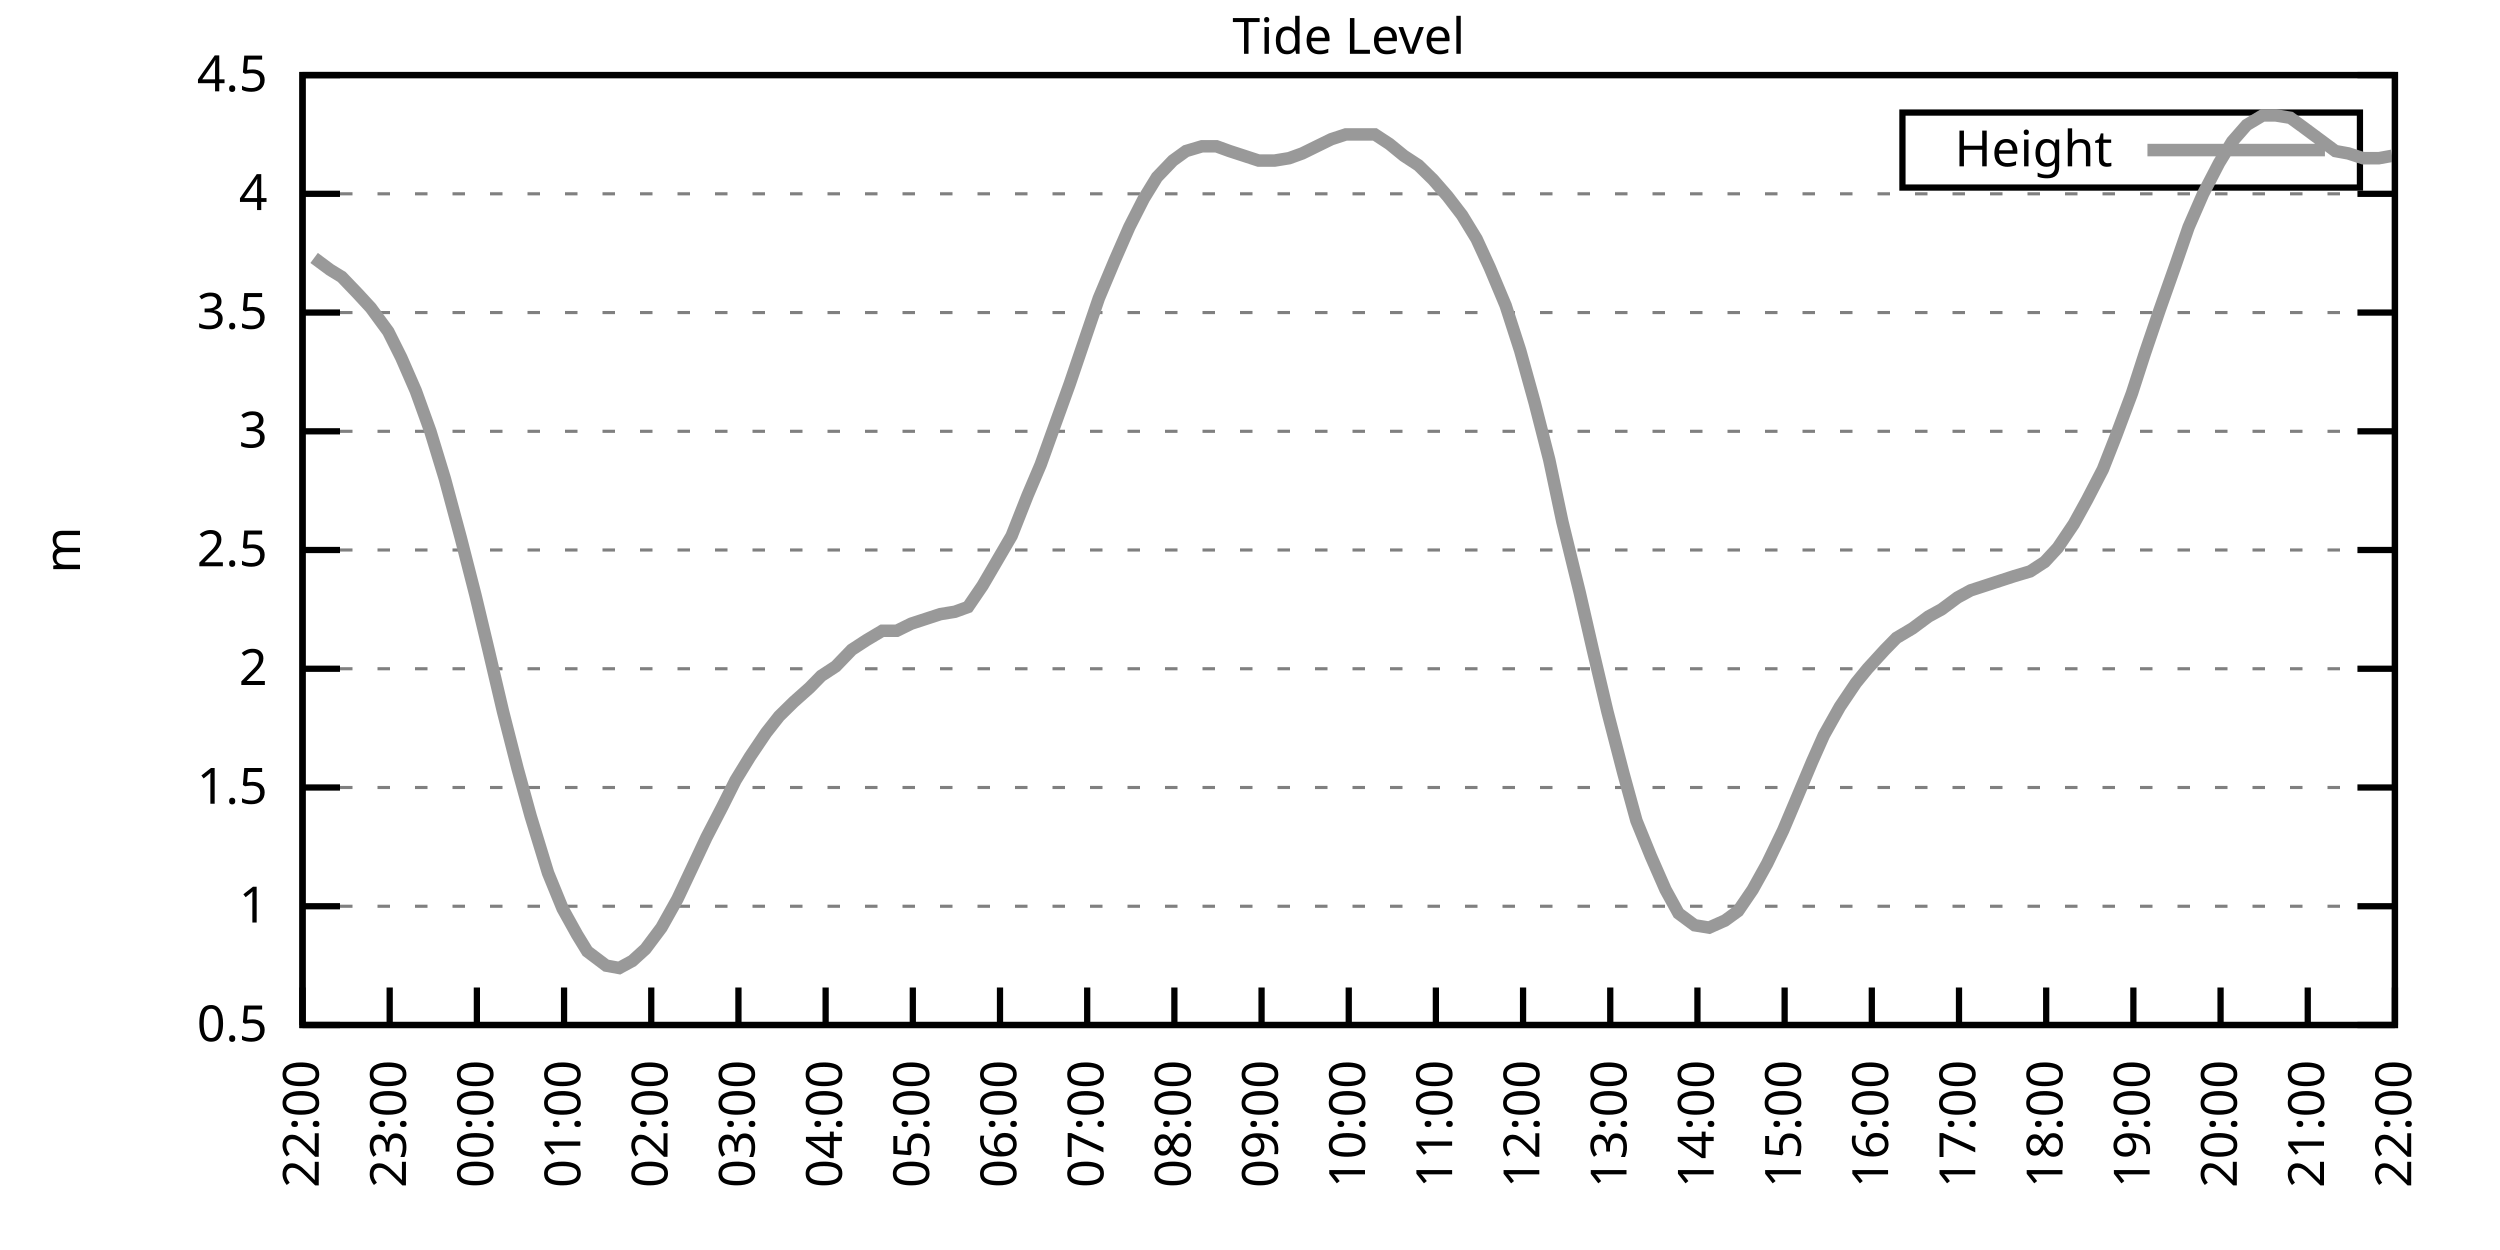
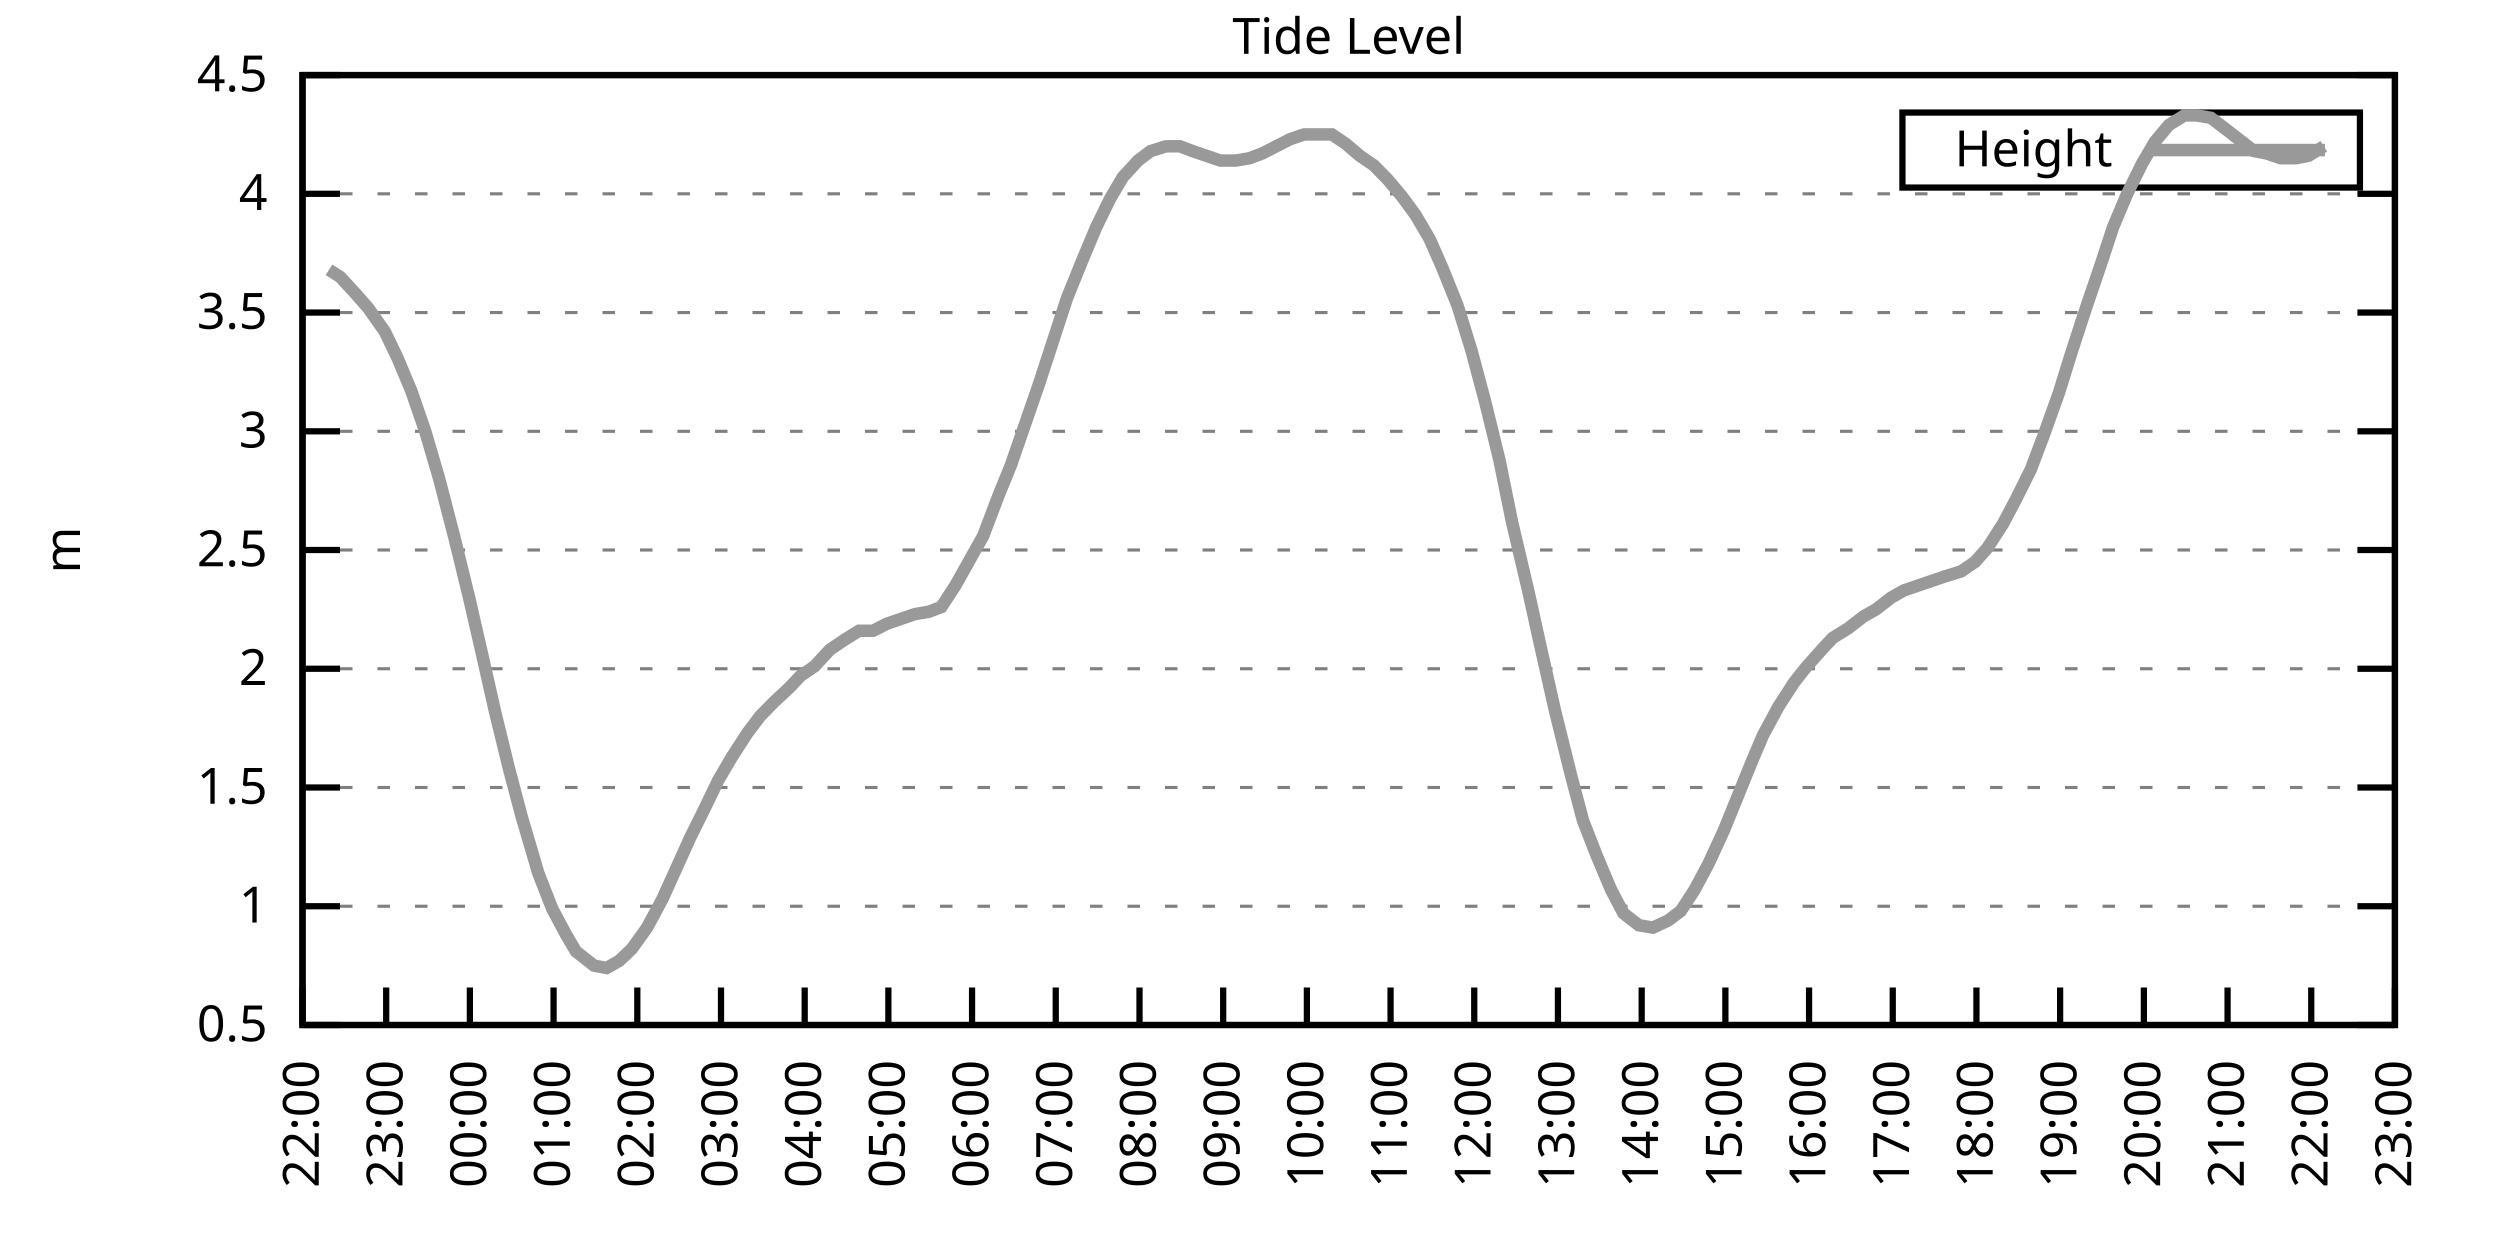
<svg xmlns="http://www.w3.org/2000/svg" xmlns:xlink="http://www.w3.org/1999/xlink" width="400" height="200" viewBox="0 0 400 200">
  <g id="gnuplot_canvas">
    <rect x="0" y="0" width="400" height="200" fill="none" />
    <defs>
      <circle id="gpDot" r="0.5" stroke-width="0.5" stroke="currentColor" />
      <path id="gpPt0" stroke-width="0.333" stroke="currentColor" d="M-1,0 h2 M0,-1 v2" />
      <path id="gpPt1" stroke-width="0.333" stroke="currentColor" d="M-1,-1 L1,1 M1,-1 L-1,1" />
      <path id="gpPt2" stroke-width="0.333" stroke="currentColor" d="M-1,0 L1,0 M0,-1 L0,1 M-1,-1 L1,1 M-1,1 L1,-1" />
      <rect id="gpPt3" stroke-width="0.333" stroke="currentColor" x="-1" y="-1" width="2" height="2" />
      <rect id="gpPt4" stroke-width="0.333" stroke="currentColor" fill="currentColor" x="-1" y="-1" width="2" height="2" />
      <circle id="gpPt5" stroke-width="0.333" stroke="currentColor" cx="0" cy="0" r="1" />
      <use xlink:href="#gpPt5" id="gpPt6" fill="currentColor" stroke="none" />
      <path id="gpPt7" stroke-width="0.333" stroke="currentColor" d="M0,-1.33 L-1.33,0.67 L1.33,0.67 z" />
      <use xlink:href="#gpPt7" id="gpPt8" fill="currentColor" stroke="none" />
      <use xlink:href="#gpPt7" id="gpPt9" stroke="currentColor" transform="rotate(180)" />
      <use xlink:href="#gpPt9" id="gpPt10" fill="currentColor" stroke="none" />
      <use xlink:href="#gpPt3" id="gpPt11" stroke="currentColor" transform="rotate(45)" />
      <use xlink:href="#gpPt11" id="gpPt12" fill="currentColor" stroke="none" />
      <path id="gpPt13" stroke-width="0.333" stroke="currentColor" d="M0,1.330 L1.265,0.411 L0.782,-1.067 L-0.782,-1.076 L-1.265,0.411 z" />
      <use xlink:href="#gpPt13" id="gpPt14" fill="currentColor" stroke="none" />
      <filter id="textbox" filterUnits="objectBoundingBox" x="0" y="0" height="1" width="1">
        <feFlood flood-color="white" flood-opacity="1" result="bgnd" />
        <feComposite in="SourceGraphic" in2="bgnd" operator="atop" />
      </filter>
      <filter id="greybox" filterUnits="objectBoundingBox" x="0" y="0" height="1" width="1">
        <feFlood flood-color="lightgrey" flood-opacity="1" result="grey" />
        <feComposite in="SourceGraphic" in2="grey" operator="atop" />
      </filter>
    </defs>
    <g fill="none" color="white" stroke="currentColor" stroke-width="1.00" stroke-linecap="butt" stroke-linejoin="miter">
</g>
    <g fill="none" color="black" stroke="currentColor" stroke-width="1.00" stroke-linecap="butt" stroke-linejoin="miter">
      <g stroke="none" shape-rendering="crispEdges">
        <polygon fill="rgb(255, 255, 255)" points="48.40,164.00 383.18,164.00 383.18,12.02 48.40,12.02 " />
      </g>
    </g>
    <g fill="none" color="black" stroke="currentColor" stroke-width="1.00" stroke-linecap="butt" stroke-linejoin="miter">
</g>
    <g fill="none" color="black" stroke="black" stroke-width="0.50" stroke-linecap="butt" stroke-linejoin="miter">
</g>
    <g fill="none" color="gray" stroke="currentColor" stroke-width="0.50" stroke-linecap="butt" stroke-linejoin="miter">
      <path stroke="gray" stroke-dasharray="2,4" class="gridline" d="M48.40,164.00 L383.19,164.00  " />
    </g>
    <g fill="none" color="gray" stroke="gray" stroke-width="1.00" stroke-linecap="butt" stroke-linejoin="miter">
</g>
    <g fill="none" color="black" stroke="currentColor" stroke-width="1.00" stroke-linecap="butt" stroke-linejoin="miter">
      <path stroke="black" d="M48.40,164.00 L54.40,164.00 M383.19,164.00 L377.19,164.00  " />
      <g transform="translate(42.80,166.60)" stroke="none" fill="black" font-family="Sans" font-size="8.00" text-anchor="end">
        <text>
          <tspan font-family="Sans"> 0.5</tspan>
        </text>
      </g>
    </g>
    <g fill="none" color="black" stroke="currentColor" stroke-width="1.00" stroke-linecap="butt" stroke-linejoin="miter">
</g>
    <g fill="none" color="black" stroke="black" stroke-width="0.50" stroke-linecap="butt" stroke-linejoin="miter">
</g>
    <g fill="none" color="gray" stroke="currentColor" stroke-width="0.50" stroke-linecap="butt" stroke-linejoin="miter">
      <path stroke="gray" stroke-dasharray="2,4" class="gridline" d="M48.40,145.00 L383.19,145.00  " />
    </g>
    <g fill="none" color="gray" stroke="gray" stroke-width="1.00" stroke-linecap="butt" stroke-linejoin="miter">
</g>
    <g fill="none" color="black" stroke="currentColor" stroke-width="1.00" stroke-linecap="butt" stroke-linejoin="miter">
      <path stroke="black" d="M48.40,145.00 L54.40,145.00 M383.19,145.00 L377.19,145.00  " />
      <g transform="translate(42.80,147.60)" stroke="none" fill="black" font-family="Sans" font-size="8.00" text-anchor="end">
        <text>
          <tspan font-family="Sans"> 1</tspan>
        </text>
      </g>
    </g>
    <g fill="none" color="black" stroke="currentColor" stroke-width="1.00" stroke-linecap="butt" stroke-linejoin="miter">
</g>
    <g fill="none" color="black" stroke="black" stroke-width="0.50" stroke-linecap="butt" stroke-linejoin="miter">
</g>
    <g fill="none" color="gray" stroke="currentColor" stroke-width="0.50" stroke-linecap="butt" stroke-linejoin="miter">
      <path stroke="gray" stroke-dasharray="2,4" class="gridline" d="M48.40,126.00 L383.19,126.00  " />
    </g>
    <g fill="none" color="gray" stroke="gray" stroke-width="1.00" stroke-linecap="butt" stroke-linejoin="miter">
</g>
    <g fill="none" color="black" stroke="currentColor" stroke-width="1.00" stroke-linecap="butt" stroke-linejoin="miter">
      <path stroke="black" d="M48.40,126.00 L54.40,126.00 M383.19,126.00 L377.19,126.00  " />
      <g transform="translate(42.80,128.60)" stroke="none" fill="black" font-family="Sans" font-size="8.00" text-anchor="end">
        <text>
          <tspan font-family="Sans"> 1.5</tspan>
        </text>
      </g>
    </g>
    <g fill="none" color="black" stroke="currentColor" stroke-width="1.00" stroke-linecap="butt" stroke-linejoin="miter">
</g>
    <g fill="none" color="black" stroke="black" stroke-width="0.50" stroke-linecap="butt" stroke-linejoin="miter">
</g>
    <g fill="none" color="gray" stroke="currentColor" stroke-width="0.50" stroke-linecap="butt" stroke-linejoin="miter">
      <path stroke="gray" stroke-dasharray="2,4" class="gridline" d="M48.40,107.00 L383.19,107.00  " />
    </g>
    <g fill="none" color="gray" stroke="gray" stroke-width="1.00" stroke-linecap="butt" stroke-linejoin="miter">
</g>
    <g fill="none" color="black" stroke="currentColor" stroke-width="1.00" stroke-linecap="butt" stroke-linejoin="miter">
      <path stroke="black" d="M48.40,107.00 L54.40,107.00 M383.19,107.00 L377.19,107.00  " />
      <g transform="translate(42.80,109.60)" stroke="none" fill="black" font-family="Sans" font-size="8.00" text-anchor="end">
        <text>
          <tspan font-family="Sans"> 2</tspan>
        </text>
      </g>
    </g>
    <g fill="none" color="black" stroke="currentColor" stroke-width="1.00" stroke-linecap="butt" stroke-linejoin="miter">
</g>
    <g fill="none" color="black" stroke="black" stroke-width="0.50" stroke-linecap="butt" stroke-linejoin="miter">
</g>
    <g fill="none" color="gray" stroke="currentColor" stroke-width="0.50" stroke-linecap="butt" stroke-linejoin="miter">
      <path stroke="gray" stroke-dasharray="2,4" class="gridline" d="M48.40,88.00 L383.19,88.00  " />
    </g>
    <g fill="none" color="gray" stroke="gray" stroke-width="1.00" stroke-linecap="butt" stroke-linejoin="miter">
</g>
    <g fill="none" color="black" stroke="currentColor" stroke-width="1.00" stroke-linecap="butt" stroke-linejoin="miter">
      <path stroke="black" d="M48.40,88.00 L54.40,88.00 M383.19,88.00 L377.19,88.00  " />
      <g transform="translate(42.80,90.60)" stroke="none" fill="black" font-family="Sans" font-size="8.00" text-anchor="end">
        <text>
          <tspan font-family="Sans"> 2.5</tspan>
        </text>
      </g>
    </g>
    <g fill="none" color="black" stroke="currentColor" stroke-width="1.00" stroke-linecap="butt" stroke-linejoin="miter">
</g>
    <g fill="none" color="black" stroke="black" stroke-width="0.50" stroke-linecap="butt" stroke-linejoin="miter">
</g>
    <g fill="none" color="gray" stroke="currentColor" stroke-width="0.50" stroke-linecap="butt" stroke-linejoin="miter">
      <path stroke="gray" stroke-dasharray="2,4" class="gridline" d="M48.40,69.01 L383.19,69.01  " />
    </g>
    <g fill="none" color="gray" stroke="gray" stroke-width="1.00" stroke-linecap="butt" stroke-linejoin="miter">
</g>
    <g fill="none" color="black" stroke="currentColor" stroke-width="1.00" stroke-linecap="butt" stroke-linejoin="miter">
      <path stroke="black" d="M48.40,69.01 L54.40,69.01 M383.19,69.01 L377.19,69.01  " />
      <g transform="translate(42.80,71.61)" stroke="none" fill="black" font-family="Sans" font-size="8.00" text-anchor="end">
        <text>
          <tspan font-family="Sans"> 3</tspan>
        </text>
      </g>
    </g>
    <g fill="none" color="black" stroke="currentColor" stroke-width="1.00" stroke-linecap="butt" stroke-linejoin="miter">
</g>
    <g fill="none" color="black" stroke="black" stroke-width="0.50" stroke-linecap="butt" stroke-linejoin="miter">
</g>
    <g fill="none" color="gray" stroke="currentColor" stroke-width="0.50" stroke-linecap="butt" stroke-linejoin="miter">
      <path stroke="gray" stroke-dasharray="2,4" class="gridline" d="M48.40,50.01 L383.19,50.01  " />
    </g>
    <g fill="none" color="gray" stroke="gray" stroke-width="1.00" stroke-linecap="butt" stroke-linejoin="miter">
</g>
    <g fill="none" color="black" stroke="currentColor" stroke-width="1.00" stroke-linecap="butt" stroke-linejoin="miter">
      <path stroke="black" d="M48.40,50.01 L54.40,50.01 M383.19,50.01 L377.19,50.01  " />
      <g transform="translate(42.80,52.61)" stroke="none" fill="black" font-family="Sans" font-size="8.00" text-anchor="end">
        <text>
          <tspan font-family="Sans"> 3.5</tspan>
        </text>
      </g>
    </g>
    <g fill="none" color="black" stroke="currentColor" stroke-width="1.00" stroke-linecap="butt" stroke-linejoin="miter">
</g>
    <g fill="none" color="black" stroke="black" stroke-width="0.50" stroke-linecap="butt" stroke-linejoin="miter">
</g>
    <g fill="none" color="gray" stroke="currentColor" stroke-width="0.50" stroke-linecap="butt" stroke-linejoin="miter">
      <path stroke="gray" stroke-dasharray="2,4" class="gridline" d="M48.40,31.01 L383.19,31.01  " />
    </g>
    <g fill="none" color="gray" stroke="gray" stroke-width="1.00" stroke-linecap="butt" stroke-linejoin="miter">
</g>
    <g fill="none" color="black" stroke="currentColor" stroke-width="1.00" stroke-linecap="butt" stroke-linejoin="miter">
      <path stroke="black" d="M48.40,31.01 L54.40,31.01 M383.19,31.01 L377.19,31.01  " />
      <g transform="translate(42.80,33.61)" stroke="none" fill="black" font-family="Sans" font-size="8.00" text-anchor="end">
        <text>
          <tspan font-family="Sans"> 4</tspan>
        </text>
      </g>
    </g>
    <g fill="none" color="black" stroke="currentColor" stroke-width="1.00" stroke-linecap="butt" stroke-linejoin="miter">
</g>
    <g fill="none" color="black" stroke="black" stroke-width="0.50" stroke-linecap="butt" stroke-linejoin="miter">
</g>
    <g fill="none" color="gray" stroke="currentColor" stroke-width="0.50" stroke-linecap="butt" stroke-linejoin="miter">
      <path stroke="gray" stroke-dasharray="2,4" class="gridline" d="M48.40,12.01 L383.19,12.01  " />
    </g>
    <g fill="none" color="gray" stroke="gray" stroke-width="1.00" stroke-linecap="butt" stroke-linejoin="miter">
</g>
    <g fill="none" color="black" stroke="currentColor" stroke-width="1.00" stroke-linecap="butt" stroke-linejoin="miter">
      <path stroke="black" d="M48.40,12.01 L54.40,12.01 M383.19,12.01 L377.19,12.01  " />
      <g transform="translate(42.80,14.61)" stroke="none" fill="black" font-family="Sans" font-size="8.00" text-anchor="end">
        <text>
          <tspan font-family="Sans"> 4.5</tspan>
        </text>
      </g>
    </g>
    <g fill="none" color="black" stroke="currentColor" stroke-width="1.00" stroke-linecap="butt" stroke-linejoin="miter">
      <path stroke="black" d="M48.40,164.00 L48.40,158.00  " />
      <g transform="translate(51.00,169.60) rotate(270.00)" stroke="none" fill="black" font-family="Sans" font-size="8.00" text-anchor="end">
        <text>
          <tspan font-family="Sans">22:00</tspan>
        </text>
      </g>
    </g>
    <g fill="none" color="black" stroke="currentColor" stroke-width="1.00" stroke-linecap="butt" stroke-linejoin="miter">
-       <path stroke="black" d="M62.35,164.00 L62.35,158.00  " />
-       <g transform="translate(64.95,169.60) rotate(270.00)" stroke="none" fill="black" font-family="Sans" font-size="8.00" text-anchor="end">
+       <path stroke="black" d="M61.79,164.00 L61.79,158.00  " />
+       <g transform="translate(64.39,169.60) rotate(270.00)" stroke="none" fill="black" font-family="Sans" font-size="8.00" text-anchor="end">
        <text>
          <tspan font-family="Sans">23:00</tspan>
        </text>
      </g>
    </g>
    <g fill="none" color="black" stroke="currentColor" stroke-width="1.00" stroke-linecap="butt" stroke-linejoin="miter">
-       <path stroke="black" d="M76.30,164.00 L76.30,158.00  " />
-       <g transform="translate(78.90,169.60) rotate(270.00)" stroke="none" fill="black" font-family="Sans" font-size="8.00" text-anchor="end">
+       <path stroke="black" d="M75.18,164.00 L75.18,158.00  " />
+       <g transform="translate(77.78,169.60) rotate(270.00)" stroke="none" fill="black" font-family="Sans" font-size="8.00" text-anchor="end">
        <text>
          <tspan font-family="Sans">00:00</tspan>
        </text>
      </g>
    </g>
    <g fill="none" color="black" stroke="currentColor" stroke-width="1.00" stroke-linecap="butt" stroke-linejoin="miter">
-       <path stroke="black" d="M90.25,164.00 L90.25,158.00  " />
-       <g transform="translate(92.85,169.60) rotate(270.00)" stroke="none" fill="black" font-family="Sans" font-size="8.00" text-anchor="end">
+       <path stroke="black" d="M88.57,164.00 L88.57,158.00  " />
+       <g transform="translate(91.17,169.60) rotate(270.00)" stroke="none" fill="black" font-family="Sans" font-size="8.00" text-anchor="end">
        <text>
          <tspan font-family="Sans">01:00</tspan>
        </text>
      </g>
    </g>
    <g fill="none" color="black" stroke="currentColor" stroke-width="1.00" stroke-linecap="butt" stroke-linejoin="miter">
-       <path stroke="black" d="M104.20,164.00 L104.20,158.00  " />
-       <g transform="translate(106.80,169.60) rotate(270.00)" stroke="none" fill="black" font-family="Sans" font-size="8.00" text-anchor="end">
+       <path stroke="black" d="M101.97,164.00 L101.97,158.00  " />
+       <g transform="translate(104.57,169.60) rotate(270.00)" stroke="none" fill="black" font-family="Sans" font-size="8.00" text-anchor="end">
        <text>
          <tspan font-family="Sans">02:00</tspan>
        </text>
      </g>
    </g>
    <g fill="none" color="black" stroke="currentColor" stroke-width="1.00" stroke-linecap="butt" stroke-linejoin="miter">
-       <path stroke="black" d="M118.15,164.00 L118.15,158.00  " />
-       <g transform="translate(120.75,169.60) rotate(270.00)" stroke="none" fill="black" font-family="Sans" font-size="8.00" text-anchor="end">
+       <path stroke="black" d="M115.36,164.00 L115.36,158.00  " />
+       <g transform="translate(117.96,169.60) rotate(270.00)" stroke="none" fill="black" font-family="Sans" font-size="8.00" text-anchor="end">
        <text>
          <tspan font-family="Sans">03:00</tspan>
        </text>
      </g>
    </g>
    <g fill="none" color="black" stroke="currentColor" stroke-width="1.00" stroke-linecap="butt" stroke-linejoin="miter">
-       <path stroke="black" d="M132.10,164.00 L132.10,158.00  " />
-       <g transform="translate(134.70,169.60) rotate(270.00)" stroke="none" fill="black" font-family="Sans" font-size="8.00" text-anchor="end">
+       <path stroke="black" d="M128.75,164.00 L128.75,158.00  " />
+       <g transform="translate(131.35,169.60) rotate(270.00)" stroke="none" fill="black" font-family="Sans" font-size="8.00" text-anchor="end">
        <text>
          <tspan font-family="Sans">04:00</tspan>
        </text>
      </g>
    </g>
    <g fill="none" color="black" stroke="currentColor" stroke-width="1.00" stroke-linecap="butt" stroke-linejoin="miter">
-       <path stroke="black" d="M146.05,164.00 L146.05,158.00  " />
-       <g transform="translate(148.65,169.60) rotate(270.00)" stroke="none" fill="black" font-family="Sans" font-size="8.00" text-anchor="end">
+       <path stroke="black" d="M142.14,164.00 L142.14,158.00  " />
+       <g transform="translate(144.74,169.60) rotate(270.00)" stroke="none" fill="black" font-family="Sans" font-size="8.00" text-anchor="end">
        <text>
          <tspan font-family="Sans">05:00</tspan>
        </text>
      </g>
    </g>
    <g fill="none" color="black" stroke="currentColor" stroke-width="1.00" stroke-linecap="butt" stroke-linejoin="miter">
-       <path stroke="black" d="M160.00,164.00 L160.00,158.00  " />
-       <g transform="translate(162.60,169.60) rotate(270.00)" stroke="none" fill="black" font-family="Sans" font-size="8.00" text-anchor="end">
+       <path stroke="black" d="M155.53,164.00 L155.53,158.00  " />
+       <g transform="translate(158.13,169.60) rotate(270.00)" stroke="none" fill="black" font-family="Sans" font-size="8.00" text-anchor="end">
        <text>
          <tspan font-family="Sans">06:00</tspan>
        </text>
      </g>
    </g>
    <g fill="none" color="black" stroke="currentColor" stroke-width="1.00" stroke-linecap="butt" stroke-linejoin="miter">
-       <path stroke="black" d="M173.95,164.00 L173.95,158.00  " />
-       <g transform="translate(176.55,169.60) rotate(270.00)" stroke="none" fill="black" font-family="Sans" font-size="8.00" text-anchor="end">
+       <path stroke="black" d="M168.92,164.00 L168.92,158.00  " />
+       <g transform="translate(171.52,169.60) rotate(270.00)" stroke="none" fill="black" font-family="Sans" font-size="8.00" text-anchor="end">
        <text>
          <tspan font-family="Sans">07:00</tspan>
        </text>
      </g>
    </g>
    <g fill="none" color="black" stroke="currentColor" stroke-width="1.00" stroke-linecap="butt" stroke-linejoin="miter">
-       <path stroke="black" d="M187.90,164.00 L187.90,158.00  " />
-       <g transform="translate(190.50,169.60) rotate(270.00)" stroke="none" fill="black" font-family="Sans" font-size="8.00" text-anchor="end">
+       <path stroke="black" d="M182.32,164.00 L182.32,158.00  " />
+       <g transform="translate(184.92,169.60) rotate(270.00)" stroke="none" fill="black" font-family="Sans" font-size="8.00" text-anchor="end">
        <text>
          <tspan font-family="Sans">08:00</tspan>
        </text>
      </g>
    </g>
    <g fill="none" color="black" stroke="currentColor" stroke-width="1.00" stroke-linecap="butt" stroke-linejoin="miter">
-       <path stroke="black" d="M201.85,164.00 L201.85,158.00  " />
-       <g transform="translate(204.45,169.60) rotate(270.00)" stroke="none" fill="black" font-family="Sans" font-size="8.00" text-anchor="end">
+       <path stroke="black" d="M195.71,164.00 L195.71,158.00  " />
+       <g transform="translate(198.31,169.60) rotate(270.00)" stroke="none" fill="black" font-family="Sans" font-size="8.00" text-anchor="end">
        <text>
          <tspan font-family="Sans">09:00</tspan>
        </text>
      </g>
    </g>
    <g fill="none" color="black" stroke="currentColor" stroke-width="1.00" stroke-linecap="butt" stroke-linejoin="miter">
-       <path stroke="black" d="M215.80,164.00 L215.80,158.00  " />
-       <g transform="translate(218.40,169.60) rotate(270.00)" stroke="none" fill="black" font-family="Sans" font-size="8.00" text-anchor="end">
+       <path stroke="black" d="M209.10,164.00 L209.10,158.00  " />
+       <g transform="translate(211.70,169.60) rotate(270.00)" stroke="none" fill="black" font-family="Sans" font-size="8.00" text-anchor="end">
        <text>
          <tspan font-family="Sans">10:00</tspan>
        </text>
      </g>
    </g>
    <g fill="none" color="black" stroke="currentColor" stroke-width="1.00" stroke-linecap="butt" stroke-linejoin="miter">
-       <path stroke="black" d="M229.74,164.00 L229.74,158.00  " />
-       <g transform="translate(232.34,169.60) rotate(270.00)" stroke="none" fill="black" font-family="Sans" font-size="8.00" text-anchor="end">
+       <path stroke="black" d="M222.49,164.00 L222.49,158.00  " />
+       <g transform="translate(225.09,169.60) rotate(270.00)" stroke="none" fill="black" font-family="Sans" font-size="8.00" text-anchor="end">
        <text>
          <tspan font-family="Sans">11:00</tspan>
        </text>
      </g>
    </g>
    <g fill="none" color="black" stroke="currentColor" stroke-width="1.00" stroke-linecap="butt" stroke-linejoin="miter">
-       <path stroke="black" d="M243.69,164.00 L243.69,158.00  " />
-       <g transform="translate(246.29,169.60) rotate(270.00)" stroke="none" fill="black" font-family="Sans" font-size="8.00" text-anchor="end">
+       <path stroke="black" d="M235.88,164.00 L235.88,158.00  " />
+       <g transform="translate(238.48,169.60) rotate(270.00)" stroke="none" fill="black" font-family="Sans" font-size="8.00" text-anchor="end">
        <text>
          <tspan font-family="Sans">12:00</tspan>
        </text>
      </g>
    </g>
    <g fill="none" color="black" stroke="currentColor" stroke-width="1.00" stroke-linecap="butt" stroke-linejoin="miter">
-       <path stroke="black" d="M257.64,164.00 L257.64,158.00  " />
-       <g transform="translate(260.24,169.60) rotate(270.00)" stroke="none" fill="black" font-family="Sans" font-size="8.00" text-anchor="end">
+       <path stroke="black" d="M249.27,164.00 L249.27,158.00  " />
+       <g transform="translate(251.87,169.60) rotate(270.00)" stroke="none" fill="black" font-family="Sans" font-size="8.00" text-anchor="end">
        <text>
          <tspan font-family="Sans">13:00</tspan>
        </text>
      </g>
    </g>
    <g fill="none" color="black" stroke="currentColor" stroke-width="1.00" stroke-linecap="butt" stroke-linejoin="miter">
-       <path stroke="black" d="M271.59,164.00 L271.59,158.00  " />
-       <g transform="translate(274.19,169.60) rotate(270.00)" stroke="none" fill="black" font-family="Sans" font-size="8.00" text-anchor="end">
+       <path stroke="black" d="M262.67,164.00 L262.67,158.00  " />
+       <g transform="translate(265.27,169.60) rotate(270.00)" stroke="none" fill="black" font-family="Sans" font-size="8.00" text-anchor="end">
        <text>
          <tspan font-family="Sans">14:00</tspan>
        </text>
      </g>
    </g>
    <g fill="none" color="black" stroke="currentColor" stroke-width="1.00" stroke-linecap="butt" stroke-linejoin="miter">
-       <path stroke="black" d="M285.54,164.00 L285.54,158.00  " />
-       <g transform="translate(288.14,169.60) rotate(270.00)" stroke="none" fill="black" font-family="Sans" font-size="8.00" text-anchor="end">
+       <path stroke="black" d="M276.06,164.00 L276.06,158.00  " />
+       <g transform="translate(278.66,169.60) rotate(270.00)" stroke="none" fill="black" font-family="Sans" font-size="8.00" text-anchor="end">
        <text>
          <tspan font-family="Sans">15:00</tspan>
        </text>
      </g>
    </g>
    <g fill="none" color="black" stroke="currentColor" stroke-width="1.00" stroke-linecap="butt" stroke-linejoin="miter">
-       <path stroke="black" d="M299.49,164.00 L299.49,158.00  " />
-       <g transform="translate(302.09,169.60) rotate(270.00)" stroke="none" fill="black" font-family="Sans" font-size="8.00" text-anchor="end">
+       <path stroke="black" d="M289.45,164.00 L289.45,158.00  " />
+       <g transform="translate(292.05,169.60) rotate(270.00)" stroke="none" fill="black" font-family="Sans" font-size="8.00" text-anchor="end">
        <text>
          <tspan font-family="Sans">16:00</tspan>
        </text>
      </g>
    </g>
    <g fill="none" color="black" stroke="currentColor" stroke-width="1.00" stroke-linecap="butt" stroke-linejoin="miter">
-       <path stroke="black" d="M313.44,164.00 L313.44,158.00  " />
-       <g transform="translate(316.04,169.60) rotate(270.00)" stroke="none" fill="black" font-family="Sans" font-size="8.00" text-anchor="end">
+       <path stroke="black" d="M302.84,164.00 L302.84,158.00  " />
+       <g transform="translate(305.44,169.60) rotate(270.00)" stroke="none" fill="black" font-family="Sans" font-size="8.00" text-anchor="end">
        <text>
          <tspan font-family="Sans">17:00</tspan>
        </text>
      </g>
    </g>
    <g fill="none" color="black" stroke="currentColor" stroke-width="1.00" stroke-linecap="butt" stroke-linejoin="miter">
-       <path stroke="black" d="M327.39,164.00 L327.39,158.00  " />
-       <g transform="translate(329.99,169.60) rotate(270.00)" stroke="none" fill="black" font-family="Sans" font-size="8.00" text-anchor="end">
+       <path stroke="black" d="M316.23,164.00 L316.23,158.00  " />
+       <g transform="translate(318.83,169.60) rotate(270.00)" stroke="none" fill="black" font-family="Sans" font-size="8.00" text-anchor="end">
        <text>
          <tspan font-family="Sans">18:00</tspan>
        </text>
      </g>
    </g>
    <g fill="none" color="black" stroke="currentColor" stroke-width="1.00" stroke-linecap="butt" stroke-linejoin="miter">
-       <path stroke="black" d="M341.34,164.00 L341.34,158.00  " />
-       <g transform="translate(343.94,169.60) rotate(270.00)" stroke="none" fill="black" font-family="Sans" font-size="8.00" text-anchor="end">
+       <path stroke="black" d="M329.62,164.00 L329.62,158.00  " />
+       <g transform="translate(332.22,169.60) rotate(270.00)" stroke="none" fill="black" font-family="Sans" font-size="8.00" text-anchor="end">
        <text>
          <tspan font-family="Sans">19:00</tspan>
        </text>
      </g>
    </g>
    <g fill="none" color="black" stroke="currentColor" stroke-width="1.00" stroke-linecap="butt" stroke-linejoin="miter">
-       <path stroke="black" d="M355.29,164.00 L355.29,158.00  " />
-       <g transform="translate(357.89,169.60) rotate(270.00)" stroke="none" fill="black" font-family="Sans" font-size="8.00" text-anchor="end">
+       <path stroke="black" d="M343.02,164.00 L343.02,158.00  " />
+       <g transform="translate(345.62,169.60) rotate(270.00)" stroke="none" fill="black" font-family="Sans" font-size="8.00" text-anchor="end">
        <text>
          <tspan font-family="Sans">20:00</tspan>
        </text>
      </g>
    </g>
    <g fill="none" color="black" stroke="currentColor" stroke-width="1.00" stroke-linecap="butt" stroke-linejoin="miter">
-       <path stroke="black" d="M369.24,164.00 L369.24,158.00  " />
-       <g transform="translate(371.84,169.60) rotate(270.00)" stroke="none" fill="black" font-family="Sans" font-size="8.00" text-anchor="end">
+       <path stroke="black" d="M356.41,164.00 L356.41,158.00  " />
+       <g transform="translate(359.01,169.60) rotate(270.00)" stroke="none" fill="black" font-family="Sans" font-size="8.00" text-anchor="end">
        <text>
          <tspan font-family="Sans">21:00</tspan>
+         </text>
+       </g>
+     </g>
+     <g fill="none" color="black" stroke="currentColor" stroke-width="1.00" stroke-linecap="butt" stroke-linejoin="miter">
+       <path stroke="black" d="M369.80,164.00 L369.80,158.00  " />
+       <g transform="translate(372.40,169.60) rotate(270.00)" stroke="none" fill="black" font-family="Sans" font-size="8.00" text-anchor="end">
+         <text>
+           <tspan font-family="Sans">22:00</tspan>
        </text>
      </g>
    </g>
    <g fill="none" color="black" stroke="currentColor" stroke-width="1.00" stroke-linecap="butt" stroke-linejoin="miter">
      <path stroke="black" d="M383.19,164.00 L383.19,158.00  " />
      <g transform="translate(385.79,169.60) rotate(270.00)" stroke="none" fill="black" font-family="Sans" font-size="8.00" text-anchor="end">
        <text>
-           <tspan font-family="Sans">22:00</tspan>
+           <tspan font-family="Sans">23:00</tspan>
        </text>
      </g>
    </g>
    <g fill="none" color="black" stroke="currentColor" stroke-width="1.00" stroke-linecap="butt" stroke-linejoin="miter">
</g>
    <g fill="none" color="black" stroke="currentColor" stroke-width="1.00" stroke-linecap="butt" stroke-linejoin="miter">
      <path stroke="black" d="M48.40,12.01 L48.40,164.00 L383.19,164.00 L383.19,12.01 L48.40,12.01 Z  " />
    </g>
    <g fill="none" color="black" stroke="currentColor" stroke-width="1.00" stroke-linecap="butt" stroke-linejoin="miter">
</g>
    <g fill="none" color="black" stroke="currentColor" stroke-width="1.00" stroke-linecap="butt" stroke-linejoin="miter">
      <path stroke="black" d="M304.39,30.01 L304.39,18.01 L377.59,18.01 L377.59,30.01 L304.39,30.01 Z  " />
    </g>
    <g id="Tide_level_plot_1">
      <g fill="none" color="white" stroke="black" stroke-width="2.00" stroke-linecap="butt" stroke-linejoin="miter">
</g>
      <g fill="none" color="black" stroke="currentColor" stroke-width="2.00" stroke-linecap="butt" stroke-linejoin="miter">
        <g transform="translate(337.99,26.61)" stroke="none" fill="black" font-family="Sans" font-size="8.00" text-anchor="end">
          <text>
            <tspan font-family="Sans">Height</tspan>
          </text>
        </g>
      </g>
      <g fill="none" color="black" stroke="currentColor" stroke-width="2.00" stroke-linecap="butt" stroke-linejoin="miter">
-         <path stroke="rgb(153, 153, 153)" d="M343.59,24.01 L371.99,24.01 M50.26,41.27 L52.82,43.17 L54.68,44.31 L57.23,46.97 L59.33,49.25 L62.12,53.05   L64.21,57.23 L66.53,62.55 L68.86,69.01 L71.18,76.61 L73.74,86.11 L76.07,95.22 L78.16,103.96 L80.48,113.84   L82.81,122.96 L84.90,130.56 L87.69,139.68 L90.02,145.38 L92.34,149.56 L93.97,152.22 L96.99,154.50 L99.08,154.88   L101.18,153.74 L103.27,151.84 L105.83,148.42 L108.38,143.86 L110.71,138.92 L113.03,133.98 L115.59,129.04 L117.68,124.86   L120.01,121.06 L122.57,117.26 L124.66,114.60 L126.98,112.32 L129.54,110.04 L131.40,108.14 L133.72,106.62 L136.28,103.96   L138.61,102.44 L141.16,100.92 L143.49,100.92 L145.81,99.78 L148.14,99.02 L150.46,98.26 L152.79,97.88 L154.88,97.12   L157.21,93.70 L161.86,85.73 L164.41,79.27 L166.51,74.33 L168.83,67.87 L171.16,61.41 L173.48,54.57 L175.81,47.73   L178.36,41.65 L180.69,36.33 L183.01,31.77 L185.11,28.35 L187.66,25.69 L189.76,24.17 L192.31,23.41 L194.64,23.41   L196.73,24.17 L199.06,24.93 L201.38,25.69 L203.94,25.69 L206.26,25.31 L208.36,24.55 L210.68,23.41 L213.01,22.27   L215.33,21.51 L217.65,21.51 L219.98,21.51 L222.30,23.03 L224.63,24.93 L226.95,26.45 L229.28,28.73 L231.60,31.39   L233.93,34.43 L236.25,38.23 L238.35,42.79 L240.90,48.87 L243.23,56.09 L245.55,64.45 L247.88,73.57 L249.97,83.45   L252.76,94.84 L254.85,103.96 L257.18,113.84 L259.74,123.72 L261.83,131.32 L264.15,137.02 L266.48,142.34 L268.57,146.14   L271.13,148.04 L273.45,148.42 L276.01,147.28 L278.10,145.76 L280.43,142.34 L282.75,138.16 L285.31,132.84 L287.40,127.90   L289.96,121.82 L291.82,117.64 L294.38,113.08 L296.94,109.28 L298.80,107.00 L301.58,103.96 L303.44,102.06 L306.00,100.54   L308.56,98.64 L310.65,97.50 L313.21,95.60 L315.30,94.46 L317.63,93.70 L319.95,92.94 L322.28,92.18 L324.83,91.42   L327.16,89.90 L329.25,87.63 L331.81,83.83 L333.90,80.03 L336.46,75.09 L338.55,69.77 L341.11,62.93 L343.20,56.47   L345.53,49.63 L348.08,42.41 L350.18,36.33 L352.50,31.01 L355.06,26.07 L357.15,22.65 L359.48,19.99 L362.03,18.47   L364.13,18.47 L366.45,18.85 L368.54,20.37 L371.10,22.27 L373.66,24.17 L375.75,24.55 L378.08,25.31 L380.63,25.31   L382.73,24.93  " />
+         <path stroke="rgb(153, 153, 153)" d="M343.59,24.01 L371.99,24.01 M52.64,43.17 L54.43,44.31 L56.88,46.97 L58.89,49.25 L61.57,53.05 L63.58,57.23   L65.81,62.55 L68.04,69.01 L70.27,76.61 L72.73,86.11 L74.96,95.22 L76.97,103.96 L79.20,113.84 L81.43,122.96   L83.44,130.56 L86.12,139.68 L88.35,145.38 L90.58,149.56 L92.15,152.22 L95.05,154.50 L97.06,154.88 L99.06,153.74   L101.07,151.84 L103.53,148.42 L105.98,143.86 L108.22,138.92 L110.45,133.98 L112.90,129.04 L114.91,124.86 L117.14,121.06   L119.60,117.26 L121.61,114.60 L123.84,112.32 L126.29,110.04 L128.08,108.14 L130.31,106.62 L132.77,103.96 L135.00,102.44   L137.45,100.92 L139.69,100.92 L141.92,99.78 L144.15,99.02 L146.38,98.26 L148.61,97.88 L150.62,97.12 L152.85,93.70   L157.32,85.73 L159.77,79.27 L161.78,74.33 L164.01,67.87 L166.25,61.41 L168.48,54.57 L170.71,47.73 L173.17,41.65   L175.40,36.33 L177.63,31.77 L179.64,28.35 L182.09,25.69 L184.10,24.17 L186.56,23.41 L188.79,23.41 L190.80,24.17   L193.03,24.93 L195.26,25.69 L197.72,25.69 L199.95,25.31 L201.96,24.55 L204.19,23.41 L206.42,22.27 L208.65,21.51   L210.88,21.51 L213.12,21.51 L215.35,23.03 L217.58,24.93 L219.81,26.45 L222.04,28.73 L224.28,31.39 L226.51,34.43   L228.74,38.23 L230.75,42.79 L233.20,48.87 L235.44,56.09 L237.67,64.45 L239.90,73.57 L241.91,83.45 L244.59,94.84   L246.60,103.96 L248.83,113.84 L251.28,123.72 L253.29,131.32 L255.52,137.02 L257.76,142.34 L259.76,146.14 L262.22,148.04   L264.45,148.42 L266.91,147.28 L268.92,145.76 L271.15,142.34 L273.38,138.16 L275.83,132.84 L277.84,127.90 L280.30,121.82   L282.08,117.64 L284.54,113.08 L286.99,109.28 L288.78,107.00 L291.46,103.96 L293.24,102.06 L295.70,100.54 L298.15,98.64   L300.16,97.50 L302.62,95.60 L304.63,94.46 L306.86,93.70 L309.09,92.94 L311.32,92.18 L313.78,91.42 L316.01,89.90   L318.02,87.63 L320.47,83.83 L322.48,80.03 L324.94,75.09 L326.95,69.77 L329.40,62.93 L331.41,56.47 L333.64,49.63   L336.10,42.41 L338.10,36.33 L340.34,31.01 L342.79,26.07 L344.80,22.65 L347.03,19.99 L349.49,18.47 L351.50,18.47   L353.73,18.85 L355.74,20.37 L358.19,22.27 L360.65,24.17 L362.66,24.55 L364.89,25.31 L367.34,25.31 L369.35,24.93   L371.81,23.41  " />
      </g>
    </g>
    <g fill="none" color="black" stroke="currentColor" stroke-width="2.00" stroke-linecap="butt" stroke-linejoin="miter">
</g>
    <g fill="none" color="black" stroke="black" stroke-width="1.00" stroke-linecap="butt" stroke-linejoin="miter">
</g>
    <g fill="none" color="black" stroke="currentColor" stroke-width="1.00" stroke-linecap="butt" stroke-linejoin="miter">
      <path stroke="black" d="M48.40,12.01 L48.40,164.00 L383.19,164.00 L383.19,12.01 L48.40,12.01 Z  " />
      <g transform="translate(12.80,88.01) rotate(270.00)" stroke="none" fill="black" font-family="Sans" font-size="8.00" text-anchor="middle">
        <text>
          <tspan font-family="Sans">m</tspan>
        </text>
      </g>
    </g>
    <g fill="none" color="black" stroke="currentColor" stroke-width="1.00" stroke-linecap="butt" stroke-linejoin="miter">
</g>
    <g fill="none" color="black" stroke="currentColor" stroke-width="1.00" stroke-linecap="butt" stroke-linejoin="miter">
      <g transform="translate(215.79,8.61)" stroke="none" fill="black" font-family="Sans" font-size="8.00" text-anchor="middle">
        <text>
          <tspan font-family="Sans">Tide Level</tspan>
        </text>
      </g>
    </g>
    <g fill="none" color="black" stroke="currentColor" stroke-width="1.00" stroke-linecap="butt" stroke-linejoin="miter">
</g>
  </g>
</svg>
